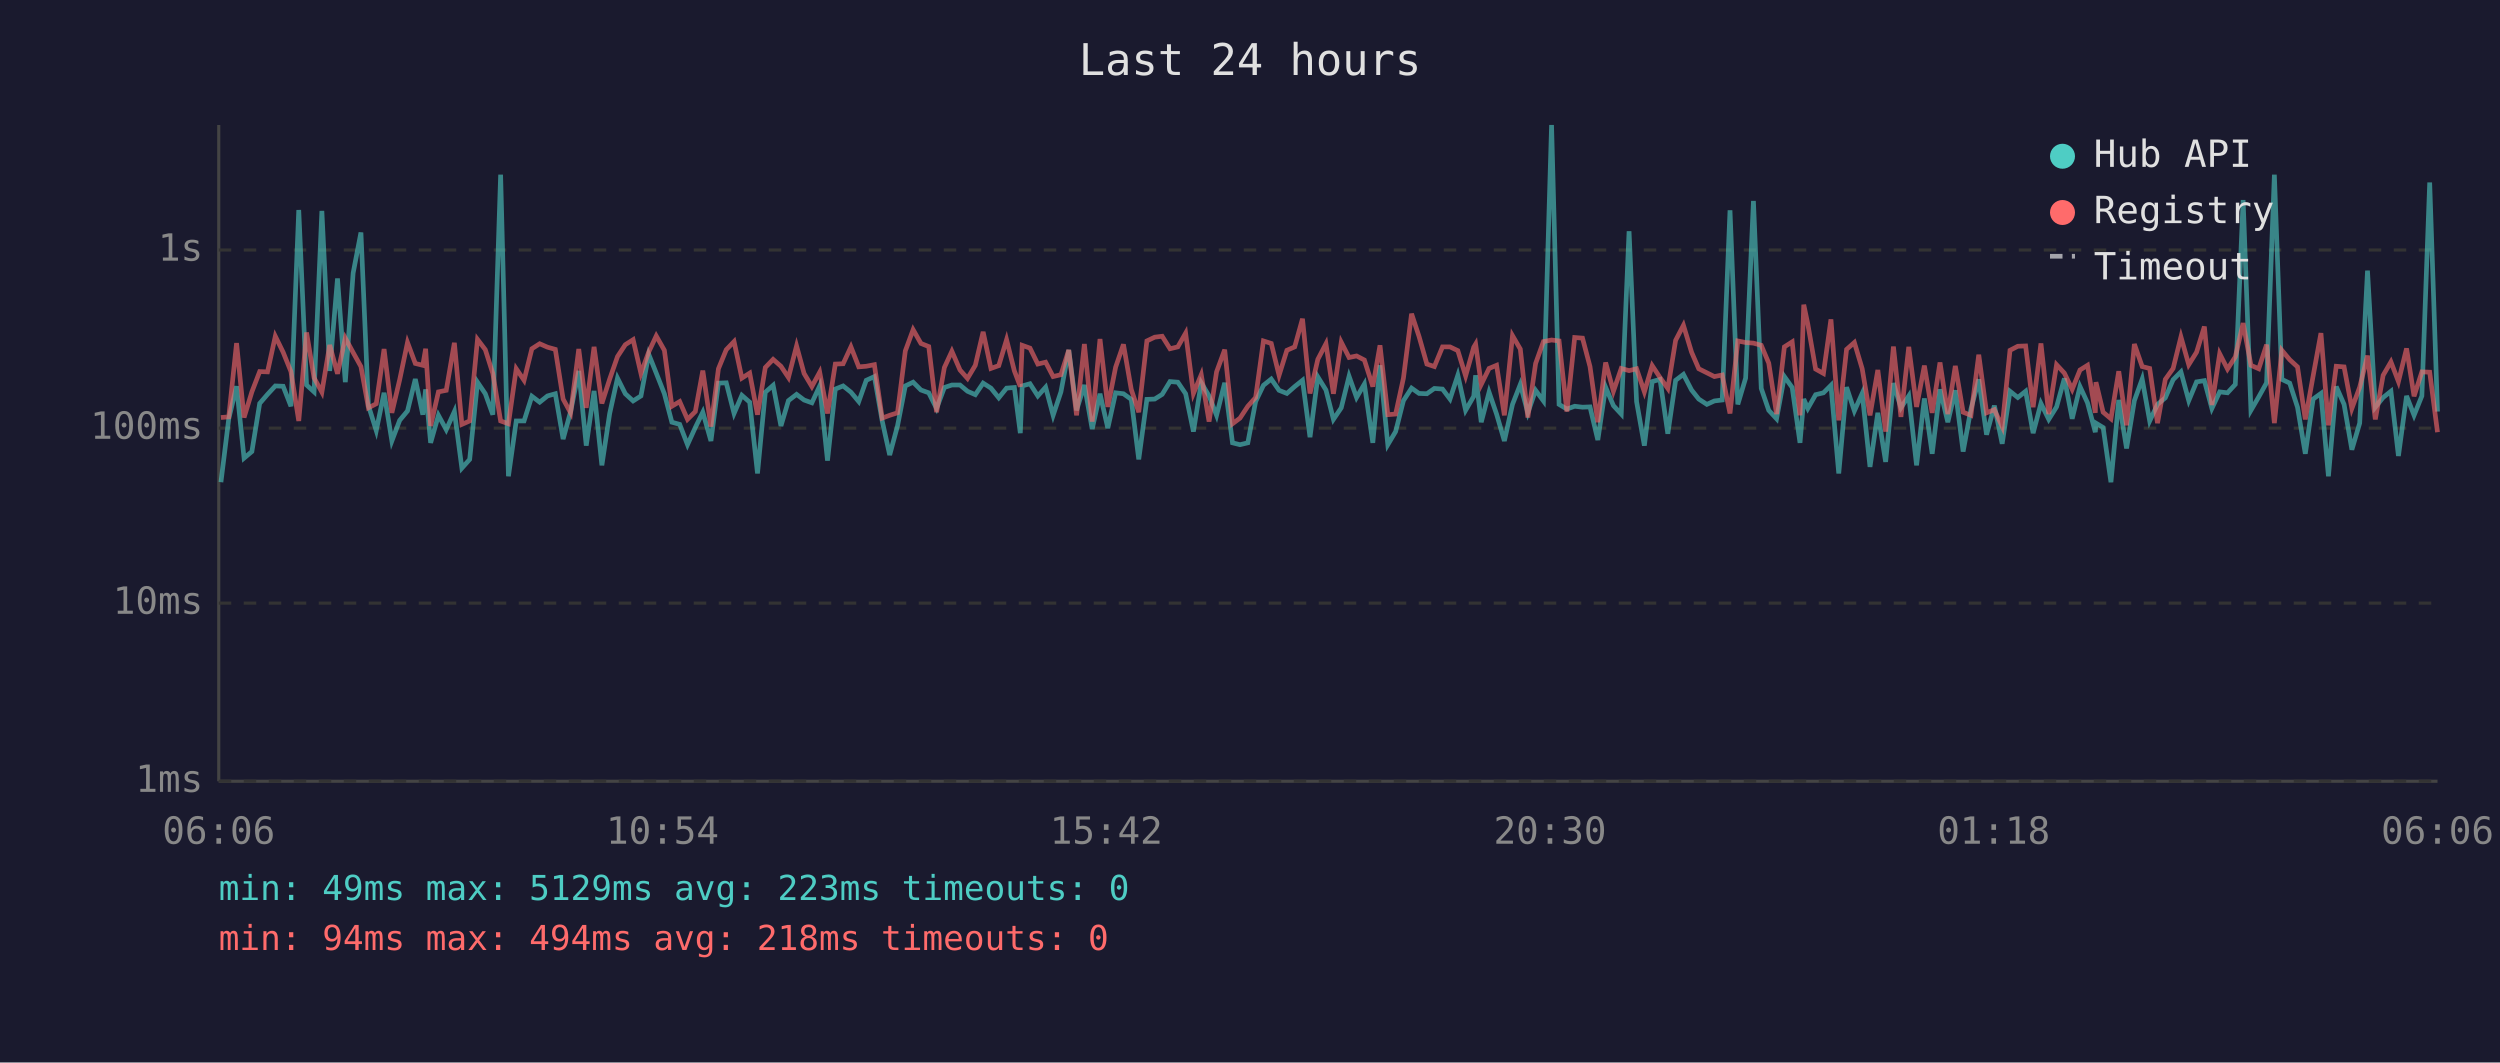
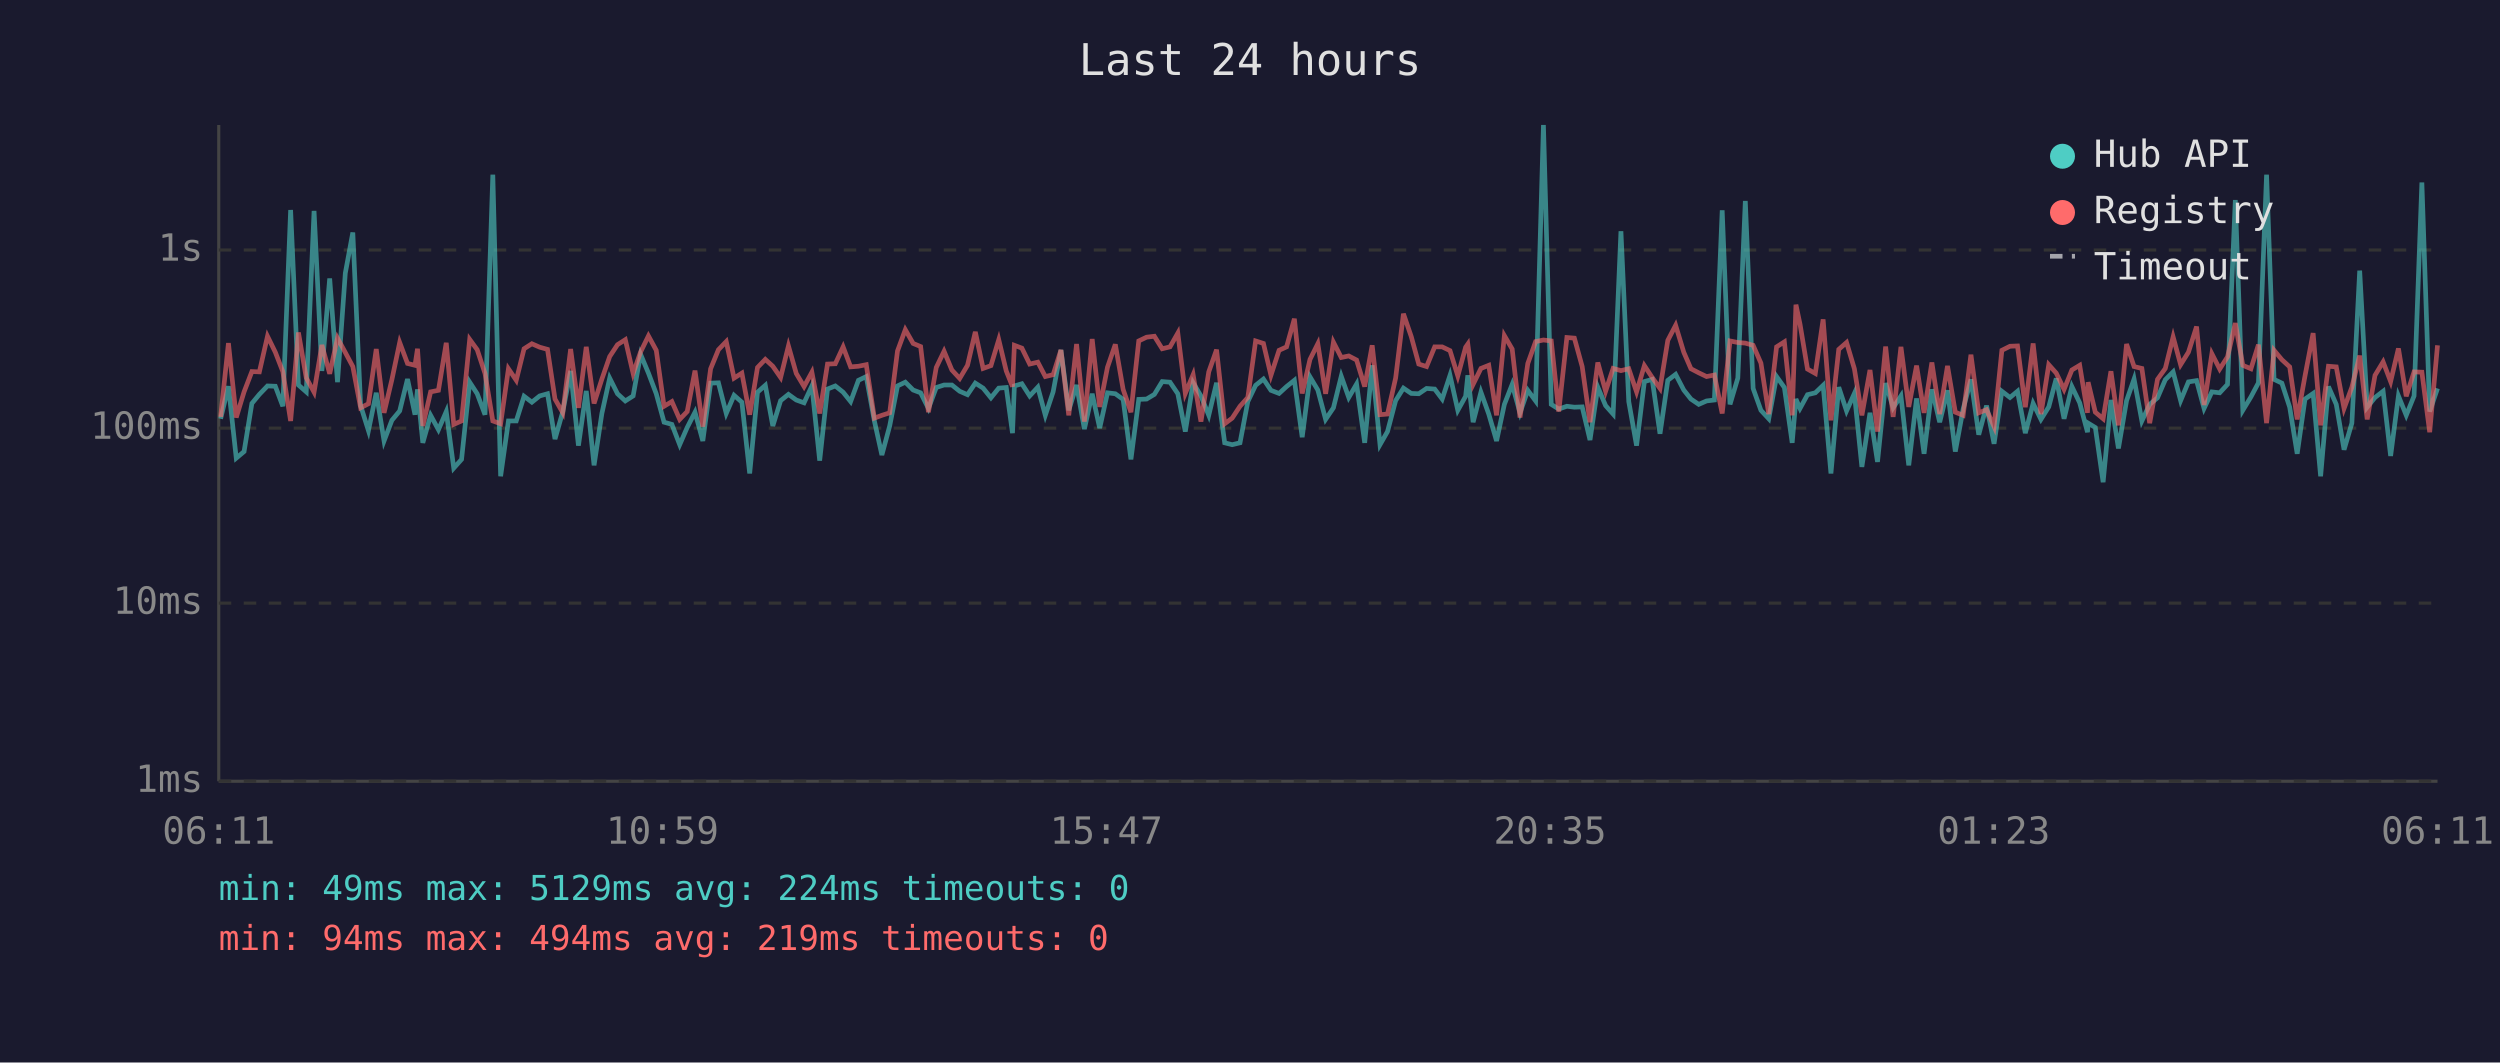
<svg xmlns="http://www.w3.org/2000/svg" viewBox="0 0 800 340" font-family="monospace" font-size="12">
  <rect width="800" height="340" fill="#1a1a2e" />
  <text x="400" y="24" fill="#e0e0e0" font-size="14" text-anchor="middle">Last 24 hours</text>
  <line x1="70" y1="40" x2="70" y2="250" stroke="#444" stroke-width="1" />
  <line x1="70" y1="250" x2="780" y2="250" stroke="#444" stroke-width="1" />
  <line x1="70" y1="250" x2="780" y2="250" stroke="#333" stroke-width="1" stroke-dasharray="4" />
  <text x="65" y="250" fill="#888" text-anchor="end" dominant-baseline="middle">1ms</text>
  <line x1="70" y1="193" x2="780" y2="193" stroke="#333" stroke-width="1" stroke-dasharray="4" />
  <text x="65" y="193" fill="#888" text-anchor="end" dominant-baseline="middle">10ms</text>
  <line x1="70" y1="137" x2="780" y2="137" stroke="#333" stroke-width="1" stroke-dasharray="4" />
  <text x="65" y="137" fill="#888" text-anchor="end" dominant-baseline="middle">100ms</text>
  <line x1="70" y1="80" x2="780" y2="80" stroke="#333" stroke-width="1" stroke-dasharray="4" />
  <text x="65" y="80" fill="#888" text-anchor="end" dominant-baseline="middle">1s</text>
-   <text x="70" y="270" fill="#888" text-anchor="middle">06:06</text>
-   <text x="212" y="270" fill="#888" text-anchor="middle">10:54</text>
-   <text x="354" y="270" fill="#888" text-anchor="middle">15:42</text>
-   <text x="496" y="270" fill="#888" text-anchor="middle">20:30</text>
-   <text x="638" y="270" fill="#888" text-anchor="middle">01:18</text>
-   <text x="780" y="270" fill="#888" text-anchor="middle">06:06</text>
-   <polyline points="70.7,154.3 73.2,134.0 75.7,123.6 78.1,146.6 80.6,144.5 83.1,129.1 85.6,126.2 88.1,123.5 90.6,123.6 93.1,130.0 95.6,67.2 98.1,123.2 100.5,125.4 103.0,67.5 105.5,118.7 108.0,89.1 110.5,122.3 113.0,87.4 115.5,74.4 117.9,129.8 120.4,137.8 122.9,125.7 125.4,141.1 127.9,134.5 130.4,131.5 132.9,121.3 135.3,132.7 136.2,124.6 137.8,141.7 140.3,132.9 142.8,137.5 145.4,131.7 147.8,149.8 150.3,147.0 152.8,122.3 155.3,126.0 157.7,132.7 160.2,55.9 162.7,152.4 165.2,134.7 167.7,134.7 170.2,126.8 172.7,128.7 175.2,126.7 177.7,126.0 180.2,140.5 182.6,131.7 185.2,118.7 187.6,142.6 190.1,125.1 192.6,148.9 195.1,132.3 197.6,121.0 200.1,126.0 202.6,128.3 205.1,126.7 207.6,113.4 210.0,119.4 212.6,126.0 215.0,135.1 217.5,135.8 220.0,142.3 222.5,136.8 224.9,131.9 227.5,141.1 229.9,122.6 232.4,122.5 234.9,132.3 237.4,126.5 239.9,128.7 242.4,151.5 244.9,125.5 247.4,123.3 249.9,136.3 252.3,128.2 254.9,126.2 257.3,128.0 259.8,128.9 262.3,123.5 264.8,147.4 267.3,124.5 269.8,123.5 272.3,125.5 274.8,128.5 277.2,121.7 279.8,120.5 282.3,134.7 284.7,145.6 287.2,136.3 289.7,123.5 292.2,122.3 294.7,124.8 297.2,125.7 299.7,130.7 302.2,124.0 304.6,123.2 307.2,123.2 309.6,125.2 312.1,126.3 314.6,122.6 317.1,124.2 319.6,127.3 322.1,124.2 324.6,124.0 326.5,138.6 327.1,123.5 329.6,122.8 332.1,126.7 334.6,123.9 337.0,132.9 339.5,125.4 342.0,112.0 344.5,131.3 347.0,123.2 349.5,137.3 352.0,126.0 354.5,137.0 357.0,125.7 359.5,126.0 362.0,127.8 364.4,147.0 367.0,127.8 369.5,127.7 371.9,126.2 374.4,122.1 376.9,122.3 379.4,126.0 381.9,138.1 384.4,122.5 386.9,126.7 389.3,132.9 391.9,122.5 394.4,141.7 396.8,142.3 399.3,141.7 401.8,128.5 404.3,123.3 406.8,121.3 409.3,124.9 411.8,125.9 414.3,123.7 416.8,121.7 419.2,139.9 421.7,120.6 424.3,124.8 426.7,134.2 429.2,130.5 431.7,120.4 434.1,127.2 436.6,122.9 439.3,141.7 441.6,116.9 444.1,142.3 446.6,138.1 449.1,128.2 451.7,124.2 454.1,125.9 456.6,126.0 459.0,124.3 461.6,124.5 464.0,127.7 466.5,120.1 469.0,131.3 471.6,126.8 472.2,120.1 474.0,135.1 476.5,125.5 478.9,132.5 481.4,141.1 484.0,129.4 486.5,123.0 488.9,132.1 491.4,124.9 493.9,128.3 496.5,40.0 498.9,129.4 501.4,130.9 503.9,130.0 506.4,130.3 508.8,130.2 511.3,140.8 513.8,123.9 516.3,129.8 518.8,132.5 521.3,74.0 523.7,128.5 526.2,142.6 528.7,122.1 531.2,121.4 533.7,138.8 536.2,121.7 538.7,119.8 541.3,124.8 543.6,127.7 546.2,129.4 548.6,128.3 551.1,128.0 553.6,67.3 556.1,129.4 558.6,121.0 561.1,64.3 563.6,124.3 566.0,131.3 568.5,134.0 571.0,120.5 573.5,124.0 576.0,141.7 577.2,127.7 578.5,130.7 581.0,126.3 583.5,125.7 585.9,123.3 588.4,151.5 590.9,123.9 593.4,131.5 595.9,125.9 598.4,149.4 600.9,132.1 603.4,147.8 605.9,122.6 608.3,130.5 610.8,126.7 613.3,148.9 615.8,127.5 618.3,145.2 620.8,124.6 623.3,135.1 625.7,124.9 628.2,144.5 630.7,130.9 633.2,121.4 635.7,139.1 638.2,129.8 640.7,142.0 643.2,125.2 645.7,127.2 648.2,125.2 650.6,138.6 653.1,129.1 655.6,134.2 658.1,130.2 660.6,121.1 663.1,134.0 665.6,123.7 668.0,128.9 670.5,138.3 670.7,135.4 673.0,136.8 675.5,154.3 678.0,128.0 680.5,143.5 683.0,128.2 685.5,121.3 687.9,134.7 690.4,129.4 692.9,127.3 695.4,121.5 697.9,119.0 700.4,128.2 702.9,122.2 705.4,121.8 707.8,130.7 710.3,125.4 712.8,125.7 715.3,123.0 717.8,64.0 720.3,131.3 722.8,127.0 725.3,122.5 727.8,55.9 730.2,121.4 732.7,122.6 735.2,130.3 737.7,145.2 740.2,127.7 742.7,125.9 745.1,152.4 747.6,123.7 750.1,129.4 752.6,143.9 755.1,135.4 757.6,86.6 760.1,130.3 762.6,127.2 765.1,125.2 767.5,145.9 770.1,126.7 772.5,132.9 775.0,126.7 777.5,58.4 780.0,131.7" fill="none" stroke="#4ecdc4" stroke-width="1.5" opacity="0.6" />
-   <polyline points="70.7,133.6 73.2,133.4 75.7,109.8 78.1,133.6 80.6,125.4 83.1,118.9 85.6,119.0 88.1,107.6 90.6,112.7 93.1,118.9 95.6,134.7 98.1,106.4 100.5,120.9 103.0,125.5 105.5,110.4 108.0,119.6 110.5,108.2 113.0,112.8 115.5,117.3 117.9,130.5 120.4,129.2 122.9,111.7 125.4,132.1 127.9,121.5 130.4,109.6 132.9,116.3 135.3,116.9 136.2,111.6 137.8,136.3 140.3,125.4 142.8,124.9 145.4,109.7 147.8,135.8 150.3,134.7 152.8,108.6 155.3,111.9 157.7,119.5 160.2,134.7 162.7,135.6 165.2,118.0 167.7,121.7 170.2,111.6 172.7,110.0 175.2,111.1 177.7,111.8 180.2,127.7 182.6,132.1 185.2,111.7 187.6,130.5 190.1,111.0 192.6,129.1 195.1,121.3 197.6,114.1 200.1,110.3 202.6,108.7 205.1,119.5 207.6,112.6 210.0,107.5 212.6,112.1 215.0,130.0 217.5,128.5 220.0,134.2 222.5,131.7 224.9,118.6 227.5,136.5 229.9,118.0 232.4,111.9 234.9,109.3 237.4,121.0 239.9,119.4 242.4,132.7 244.9,117.6 247.4,115.0 249.9,117.2 252.3,120.8 254.9,110.7 257.3,119.5 259.8,123.7 262.3,119.1 264.8,132.3 267.3,116.5 269.8,116.4 272.3,111.0 274.8,117.4 277.2,117.2 279.8,116.7 282.3,133.8 284.7,132.9 287.2,132.1 289.7,112.3 292.2,105.5 294.7,109.9 297.2,110.9 299.7,131.9 302.2,117.6 304.6,112.4 307.2,118.4 309.6,121.1 312.1,116.9 314.6,106.2 317.1,117.9 319.6,117.0 322.1,108.7 324.6,118.7 326.5,123.7 327.1,110.5 329.6,111.4 332.1,116.5 334.6,115.9 337.0,120.5 339.5,119.9 342.0,112.0 344.5,132.9 347.0,110.1 349.5,134.9 352.0,108.5 354.5,130.2 357.0,117.5 359.5,110.2 362.0,124.6 364.4,131.9 367.0,109.1 369.5,107.9 371.9,107.6 374.4,111.6 376.9,111.0 379.4,106.6 381.9,125.9 384.4,119.9 386.9,134.9 389.3,119.0 391.9,111.9 394.4,135.6 396.8,133.8 399.3,130.0 401.8,127.2 404.3,109.1 406.8,109.9 409.3,120.1 411.8,112.1 414.3,111.0 416.8,102.0 419.2,125.9 421.7,115.0 424.3,110.0 426.7,126.0 429.2,109.5 431.7,114.4 434.1,113.9 436.6,115.2 439.3,123.7 441.6,110.5 444.1,132.7 446.6,132.5 449.1,121.0 451.7,100.4 454.1,107.7 456.6,116.5 459.0,117.3 461.6,111.0 464.0,111.0 466.5,112.2 469.0,120.3 471.6,111.1 472.2,110.1 474.0,123.0 476.5,117.9 478.9,116.9 481.4,132.9 484.0,107.4 486.5,111.7 488.9,133.6 491.4,116.3 493.9,109.3 496.5,108.8 498.9,109.1 501.4,131.7 503.9,108.0 506.4,108.2 508.8,117.3 511.3,135.1 513.8,116.0 516.3,125.2 518.8,117.9 521.3,118.6 523.7,118.0 526.2,125.4 528.7,117.0 531.2,120.8 533.7,124.3 536.2,108.9 538.7,104.1 541.3,112.7 543.6,118.0 546.2,119.3 548.6,120.5 551.1,120.0 553.6,132.3 556.1,109.1 558.6,109.6 561.1,109.8 563.6,110.5 566.0,116.2 568.5,132.5 571.0,111.0 573.5,109.4 576.0,132.9 577.2,97.5 578.5,103.7 581.0,118.1 583.5,119.5 585.9,102.2 588.4,134.5 590.9,111.8 593.4,109.6 595.9,118.0 598.4,132.9 600.9,118.4 603.4,138.1 605.9,110.9 608.3,133.4 610.8,111.0 613.3,130.2 615.8,117.0 618.3,132.1 620.8,116.0 623.3,132.5 625.7,117.1 628.2,131.9 630.7,132.9 633.2,113.5 635.7,132.1 638.2,131.1 640.7,136.5 643.2,112.1 645.7,110.8 648.2,110.7 650.6,130.3 653.1,109.9 655.6,132.5 658.1,116.7 660.6,119.4 663.1,124.6 665.6,118.4 668.0,116.9 670.5,132.1 670.7,122.3 673.0,131.9 675.5,134.0 678.0,118.8 680.5,136.1 683.0,110.1 685.5,117.3 687.9,117.9 690.4,135.4 692.9,121.4 695.4,117.9 697.9,107.8 700.4,116.7 702.9,112.7 705.4,104.5 707.8,129.6 710.3,113.2 712.8,118.1 715.3,114.2 717.8,103.4 720.3,116.9 722.8,118.0 725.3,110.3 727.8,135.4 730.2,112.1 732.7,115.1 735.2,117.4 737.7,134.2 740.2,120.3 742.7,106.6 745.1,136.1 747.6,117.2 750.1,117.4 752.6,130.7 755.1,123.9 757.6,113.8 760.1,134.2 762.6,120.1 765.1,115.8 767.5,122.1 770.1,111.5 772.5,126.8 775.0,119.0 777.5,119.1 780.0,138.3" fill="none" stroke="#ff6b6b" stroke-width="1.5" opacity="0.6" />
+   <text x="70" y="270" fill="#888" text-anchor="middle">06:11</text>
+   <text x="212" y="270" fill="#888" text-anchor="middle">10:59</text>
+   <text x="354" y="270" fill="#888" text-anchor="middle">15:47</text>
+   <text x="496" y="270" fill="#888" text-anchor="middle">20:35</text>
+   <text x="638" y="270" fill="#888" text-anchor="middle">01:23</text>
+   <text x="780" y="270" fill="#888" text-anchor="middle">06:11</text>
+   <polyline points="70.6,134.0 73.1,123.6 75.6,146.6 78.1,144.5 80.6,129.1 83.0,126.2 85.6,123.5 88.1,123.6 90.5,130.0 93.0,67.2 95.5,123.2 98.0,125.4 100.5,67.5 103.0,118.7 105.5,89.1 108.0,122.3 110.5,87.4 112.9,74.4 115.4,129.8 117.9,137.8 120.4,125.7 122.9,141.1 125.4,134.5 127.9,131.5 130.4,121.3 132.8,132.7 133.6,124.6 135.3,141.7 137.8,132.9 140.3,137.5 142.8,131.7 145.2,149.8 147.7,147.0 150.3,122.3 152.7,126.0 155.2,132.7 157.7,55.9 160.2,152.4 162.7,134.7 165.2,134.7 167.7,126.8 170.2,128.7 172.7,126.7 175.2,126.0 177.6,140.5 180.1,131.7 182.6,118.7 185.1,142.6 187.6,125.1 190.1,148.9 192.6,132.3 195.1,121.0 197.6,126.0 200.1,128.3 202.6,126.7 205.0,113.4 207.5,119.4 210.0,126.0 212.5,135.1 215.0,135.8 217.5,142.3 219.9,136.8 222.4,131.9 224.9,141.1 227.4,122.6 229.9,122.5 232.4,132.3 234.9,126.5 237.4,128.7 239.9,151.5 242.4,125.5 244.9,123.3 247.3,136.3 249.8,128.2 252.3,126.2 254.8,128.0 257.3,128.9 259.8,123.5 262.3,147.4 264.8,124.5 267.3,123.5 269.8,125.5 272.2,128.5 274.7,121.7 277.2,120.5 279.8,134.7 282.2,145.6 284.7,136.3 287.2,123.5 289.7,122.3 292.2,124.8 294.6,125.7 297.1,130.7 299.6,124.0 302.1,123.2 304.6,123.2 307.1,125.2 309.6,126.3 312.1,122.6 314.6,124.2 317.1,127.3 319.6,124.2 322.0,124.0 324.0,138.6 324.6,123.5 327.0,122.8 329.5,126.7 332.1,123.9 334.5,132.9 337.0,125.4 339.5,112.0 342.0,131.3 344.5,123.2 347.0,137.3 349.5,126.0 351.9,137.0 354.4,125.7 356.9,126.0 359.4,127.8 361.9,147.0 364.4,127.8 366.9,127.7 369.4,126.2 371.9,122.1 374.4,122.3 376.9,126.0 379.3,138.1 381.8,122.5 384.3,126.7 386.8,132.9 389.3,122.5 391.9,141.7 394.3,142.3 396.8,141.7 399.3,128.5 401.8,123.3 404.3,121.3 406.7,124.9 409.3,125.9 411.7,123.7 414.2,121.7 416.7,139.9 419.2,120.6 421.7,124.8 424.2,134.2 426.7,130.5 429.2,120.4 431.6,127.2 434.1,122.9 436.7,141.7 439.1,116.9 441.6,142.3 444.0,138.1 446.6,128.2 449.1,124.2 451.6,125.9 454.0,126.0 456.5,124.3 459.1,124.5 461.5,127.7 464.0,120.1 466.5,131.3 469.0,126.8 469.7,120.1 471.4,135.1 473.9,125.5 476.4,132.5 478.9,141.1 481.4,129.4 483.9,123.0 486.4,132.1 488.9,124.9 491.4,128.3 493.9,40.0 496.4,129.4 498.8,130.9 501.4,130.0 503.8,130.3 506.3,130.2 508.8,140.8 511.3,123.9 513.8,129.8 516.2,132.5 518.7,74.0 521.2,128.5 523.7,142.6 526.2,122.1 528.7,121.4 531.2,138.8 533.7,121.7 536.2,119.8 538.8,124.8 541.1,127.7 543.6,129.4 546.1,128.3 548.6,128.0 551.1,67.3 553.6,129.4 556.1,121.0 558.5,64.3 561.0,124.3 563.5,131.3 566.0,134.0 568.5,120.5 571.0,124.0 573.5,141.7 574.7,127.7 576.0,130.7 578.4,126.3 580.9,125.7 583.4,123.3 585.9,151.5 588.4,123.9 590.9,131.5 593.4,125.9 595.8,149.4 598.4,132.1 600.8,147.8 603.4,122.6 605.8,130.5 608.3,126.7 610.8,148.9 613.3,127.5 615.7,145.2 618.2,124.6 620.7,135.1 623.2,124.9 625.7,144.5 628.2,130.9 630.7,121.4 633.2,139.1 635.7,129.8 638.1,142.0 640.6,125.2 643.2,127.2 645.6,125.2 648.1,138.6 650.6,129.1 653.1,134.2 655.6,130.2 658.0,121.1 660.5,134.0 663.0,123.7 665.5,128.9 668.0,138.3 668.2,135.4 670.5,136.8 673.0,154.3 675.5,128.0 677.9,143.5 680.5,128.2 682.9,121.3 685.4,134.7 687.9,129.4 690.4,127.3 692.9,121.5 695.4,119.0 697.8,128.2 700.3,122.2 702.9,121.8 705.3,130.7 707.8,125.4 710.3,125.7 712.8,123.0 715.3,64.0 717.7,131.3 720.3,127.0 722.7,122.5 725.3,55.9 727.7,121.4 730.2,122.6 732.7,130.3 735.1,145.2 737.6,127.7 740.2,125.9 742.6,152.4 745.1,123.7 747.6,129.4 750.1,143.9 752.6,135.4 755.1,86.6 757.5,130.3 760.0,127.2 762.6,125.2 765.0,145.9 767.5,126.7 770.0,132.9 772.5,126.7 775.0,58.4 777.5,131.7 780.0,124.3" fill="none" stroke="#4ecdc4" stroke-width="1.5" opacity="0.6" />
+   <polyline points="70.6,133.4 73.1,109.8 75.6,133.6 78.1,125.4 80.6,118.9 83.0,119.0 85.6,107.6 88.1,112.7 90.5,118.9 93.0,134.7 95.5,106.4 98.0,120.9 100.5,125.5 103.0,110.4 105.5,119.6 108.0,108.2 110.5,112.8 112.9,117.3 115.4,130.5 117.9,129.2 120.4,111.7 122.9,132.1 125.4,121.5 127.9,109.6 130.4,116.3 132.8,116.9 133.6,111.6 135.3,136.3 137.8,125.4 140.3,124.9 142.8,109.7 145.2,135.8 147.7,134.7 150.3,108.6 152.7,111.9 155.2,119.5 157.7,134.7 160.2,135.6 162.7,118.0 165.2,121.7 167.7,111.6 170.2,110.0 172.7,111.1 175.2,111.8 177.6,127.7 180.1,132.1 182.6,111.7 185.1,130.5 187.6,111.0 190.1,129.1 192.6,121.3 195.1,114.1 197.6,110.3 200.1,108.7 202.6,119.5 205.0,112.6 207.5,107.5 210.0,112.1 212.5,130.0 215.0,128.5 217.5,134.2 219.9,131.7 222.4,118.6 224.9,136.5 227.4,118.0 229.9,111.9 232.4,109.3 234.9,121.0 237.4,119.4 239.9,132.7 242.4,117.6 244.9,115.0 247.3,117.2 249.8,120.8 252.3,110.7 254.8,119.5 257.3,123.7 259.8,119.1 262.3,132.3 264.8,116.5 267.3,116.4 269.8,111.0 272.2,117.4 274.7,117.2 277.2,116.7 279.8,133.8 282.2,132.9 284.7,132.1 287.2,112.3 289.7,105.5 292.2,109.9 294.6,110.9 297.1,131.9 299.6,117.6 302.1,112.4 304.6,118.4 307.1,121.1 309.6,116.9 312.1,106.2 314.6,117.9 317.1,117.0 319.6,108.7 322.0,118.7 324.0,123.7 324.6,110.5 327.0,111.4 329.5,116.5 332.1,115.9 334.5,120.5 337.0,119.9 339.5,112.0 342.0,132.9 344.5,110.1 347.0,134.9 349.5,108.5 351.9,130.2 354.4,117.5 356.9,110.2 359.4,124.6 361.9,131.9 364.4,109.1 366.9,107.9 369.4,107.6 371.9,111.6 374.4,111.0 376.9,106.6 379.3,125.9 381.8,119.9 384.3,134.9 386.8,119.0 389.3,111.9 391.9,135.6 394.3,133.8 396.8,130.0 399.3,127.2 401.8,109.1 404.3,109.9 406.7,120.1 409.3,112.1 411.7,111.0 414.2,102.0 416.7,125.9 419.2,115.0 421.7,110.0 424.2,126.0 426.7,109.5 429.2,114.4 431.6,113.9 434.1,115.2 436.7,123.7 439.1,110.5 441.6,132.7 444.0,132.5 446.6,121.0 449.1,100.4 451.6,107.7 454.0,116.5 456.5,117.3 459.1,111.0 461.5,111.0 464.0,112.2 466.5,120.3 469.0,111.1 469.7,110.1 471.4,123.0 473.9,117.9 476.4,116.9 478.9,132.9 481.4,107.4 483.9,111.7 486.4,133.6 488.9,116.3 491.4,109.3 493.9,108.8 496.4,109.1 498.8,131.7 501.4,108.0 503.8,108.2 506.3,117.3 508.8,135.1 511.3,116.0 513.8,125.2 516.2,117.9 518.7,118.6 521.2,118.0 523.7,125.4 526.2,117.0 528.7,120.8 531.2,124.3 533.7,108.9 536.2,104.1 538.8,112.7 541.1,118.0 543.6,119.3 546.1,120.5 548.6,120.0 551.1,132.3 553.6,109.1 556.1,109.6 558.5,109.8 561.0,110.5 563.5,116.2 566.0,132.5 568.5,111.0 571.0,109.4 573.5,132.9 574.7,97.5 576.0,103.7 578.4,118.1 580.9,119.5 583.4,102.2 585.9,134.5 588.4,111.8 590.9,109.6 593.4,118.0 595.8,132.9 598.4,118.4 600.8,138.1 603.4,110.9 605.8,133.4 608.3,111.0 610.8,130.2 613.3,117.0 615.7,132.1 618.2,116.0 620.7,132.5 623.2,117.1 625.7,131.9 628.2,132.9 630.7,113.5 633.2,132.1 635.7,131.1 638.1,136.5 640.6,112.1 643.2,110.8 645.6,110.7 648.1,130.3 650.6,109.9 653.1,132.5 655.6,116.7 658.0,119.4 660.5,124.6 663.0,118.4 665.5,116.9 668.0,132.1 668.2,122.3 670.5,131.9 673.0,134.0 675.5,118.8 677.9,136.1 680.5,110.1 682.9,117.3 685.4,117.9 687.9,135.4 690.4,121.4 692.9,117.9 695.4,107.8 697.8,116.7 700.3,112.7 702.9,104.5 705.3,129.6 707.8,113.2 710.3,118.1 712.8,114.2 715.3,103.4 717.7,116.9 720.3,118.0 722.7,110.3 725.3,135.4 727.7,112.1 730.2,115.1 732.7,117.4 735.1,134.2 737.6,120.3 740.2,106.6 742.6,136.1 745.1,117.2 747.6,117.4 750.1,130.7 752.6,123.9 755.1,113.8 757.5,134.2 760.0,120.1 762.6,115.8 765.0,122.1 767.5,111.5 770.0,126.8 772.5,119.0 775.0,119.1 777.5,138.3 780.0,110.5" fill="none" stroke="#ff6b6b" stroke-width="1.5" opacity="0.6" />
  <circle cx="660" cy="50" r="4" fill="#4ecdc4" />
  <text x="670" y="50" fill="#e0e0e0" dominant-baseline="middle">Hub API</text>
  <circle cx="660" cy="68" r="4" fill="#ff6b6b" />
  <text x="670" y="68" fill="#e0e0e0" dominant-baseline="middle">Registry</text>
  <line x1="656" y1="82" x2="664" y2="82" stroke="#e0e0e0" stroke-width="1.5" stroke-dasharray="4,3" opacity="0.7" />
  <text x="670" y="86" fill="#e0e0e0" dominant-baseline="middle">Timeout</text>
-   <text x="70" y="288" fill="#4ecdc4" font-size="11">min: 49ms  max: 5129ms  avg: 223ms  timeouts: 0</text>
-   <text x="70" y="304" fill="#ff6b6b" font-size="11">min: 94ms  max: 494ms  avg: 218ms  timeouts: 0</text>
+   <text x="70" y="288" fill="#4ecdc4" font-size="11">min: 49ms  max: 5129ms  avg: 224ms  timeouts: 0</text>
+   <text x="70" y="304" fill="#ff6b6b" font-size="11">min: 94ms  max: 494ms  avg: 219ms  timeouts: 0</text>
</svg>
